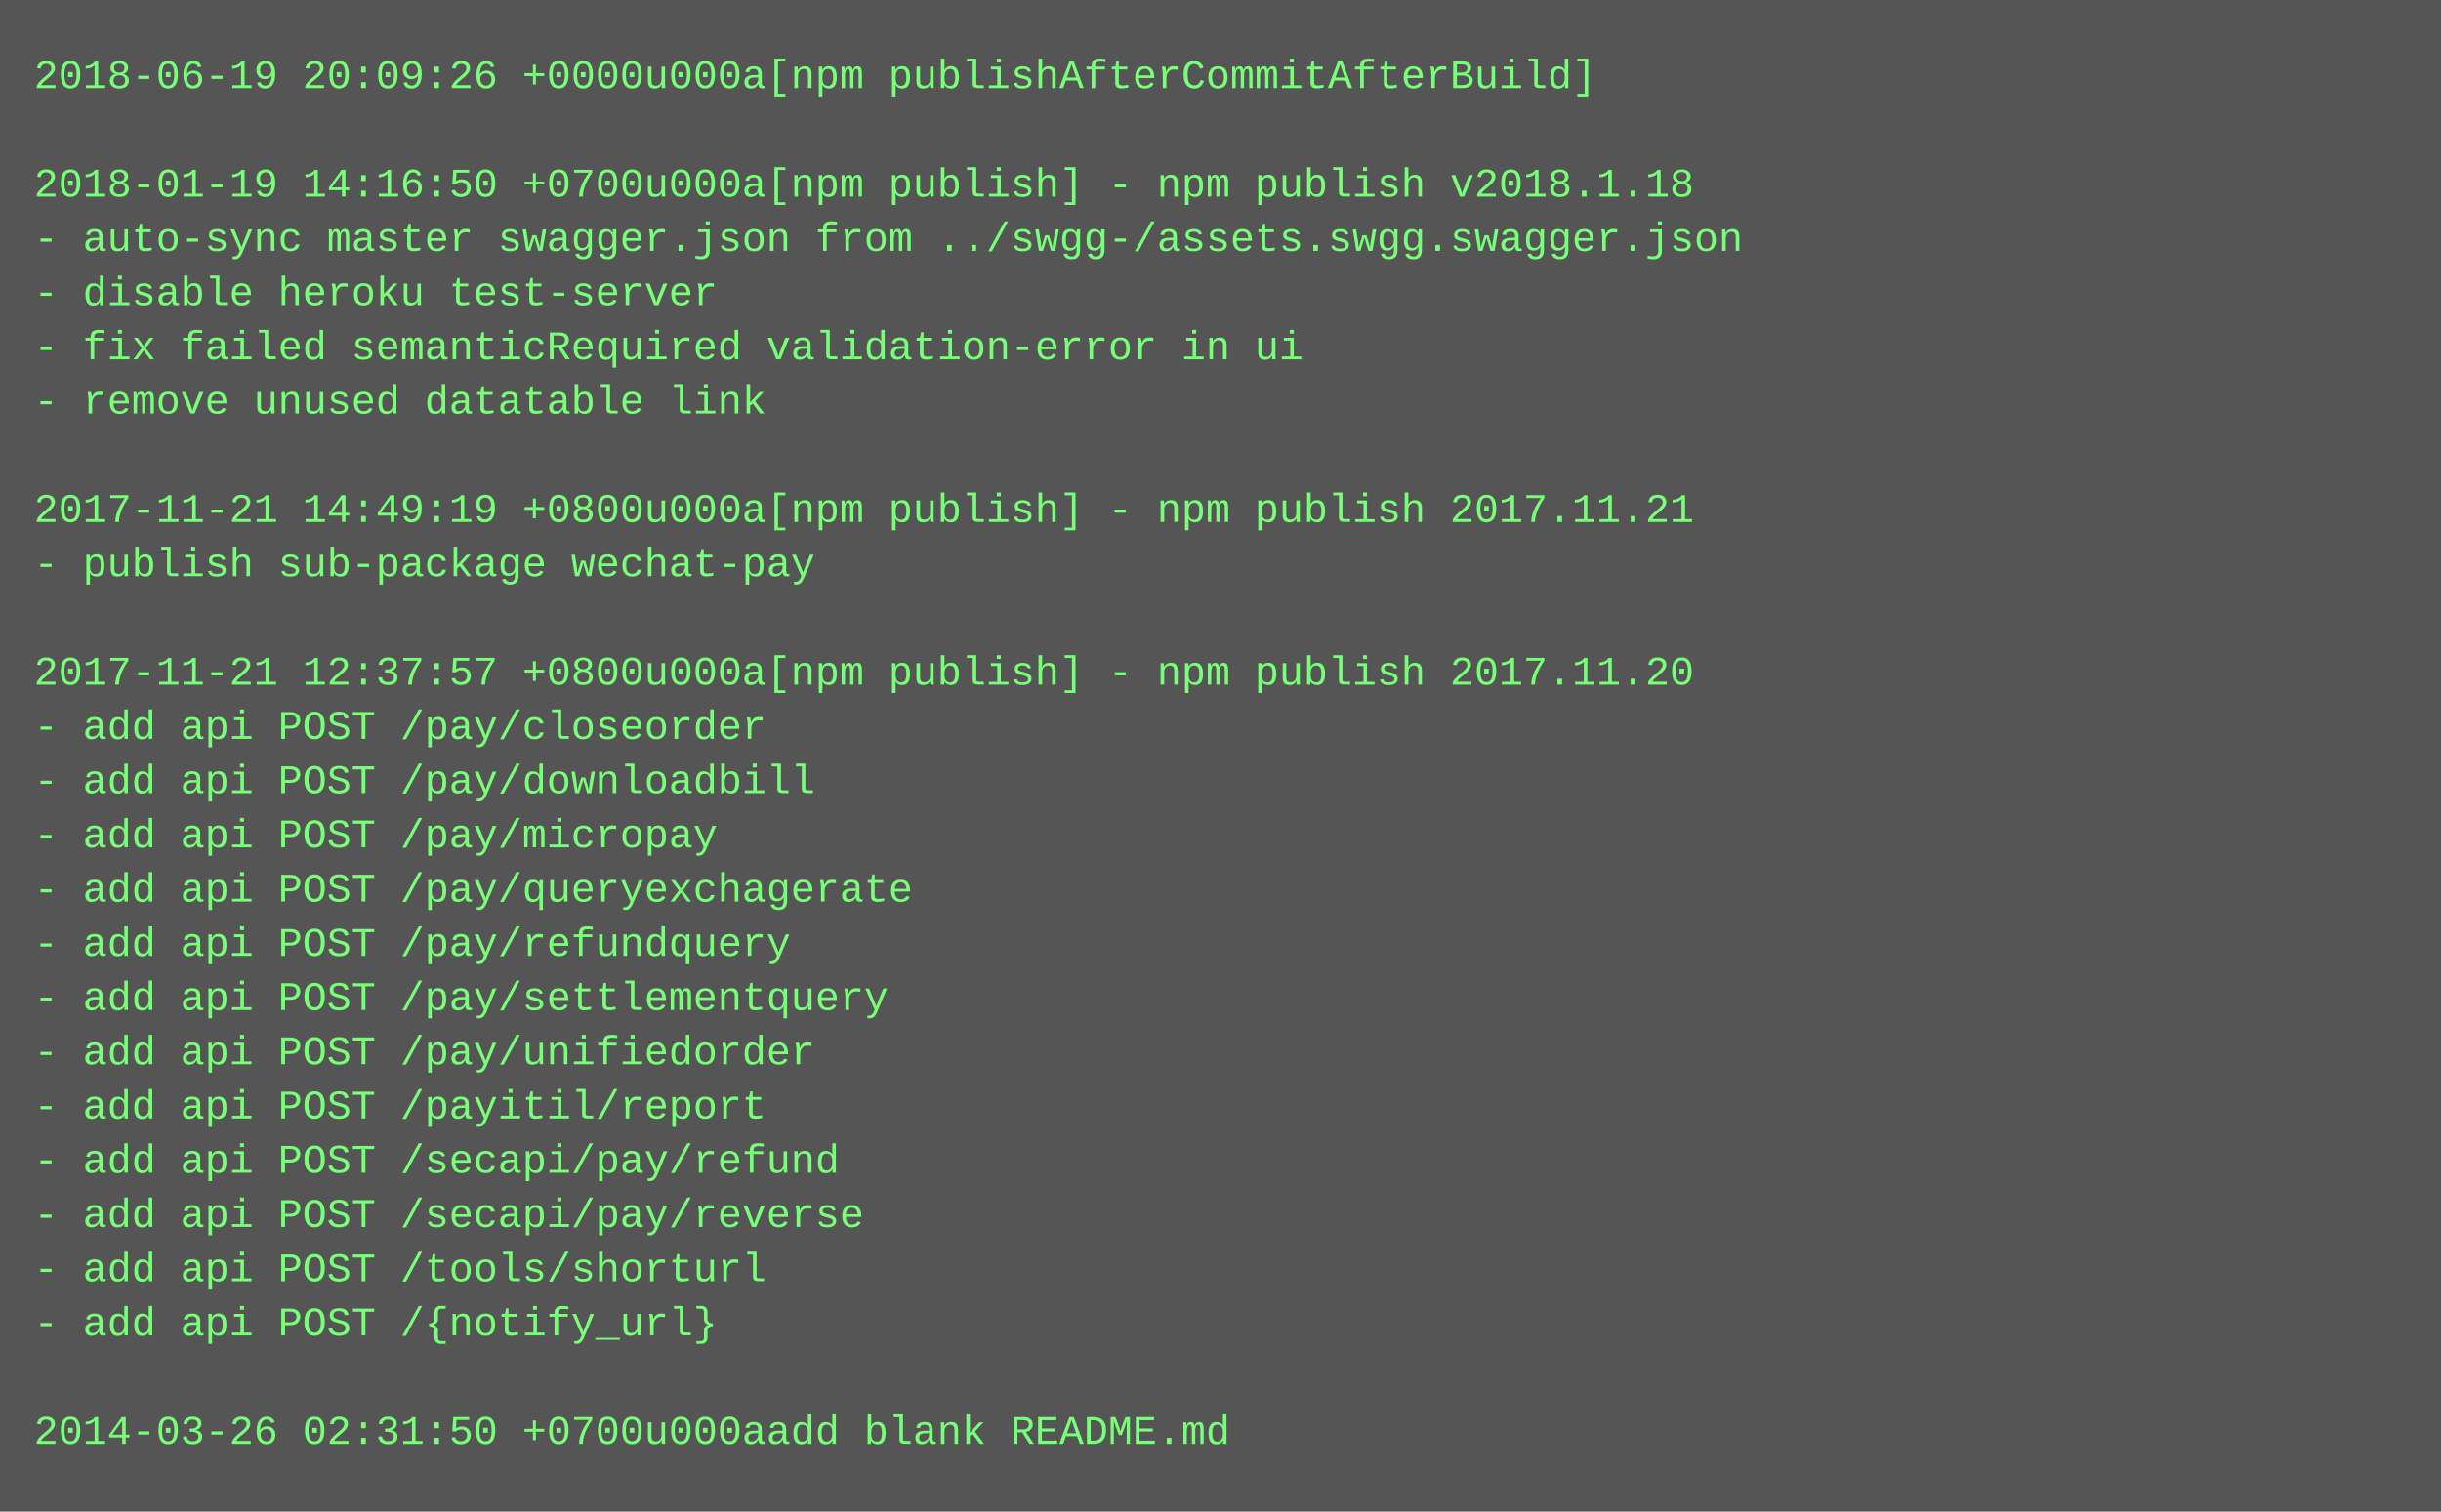
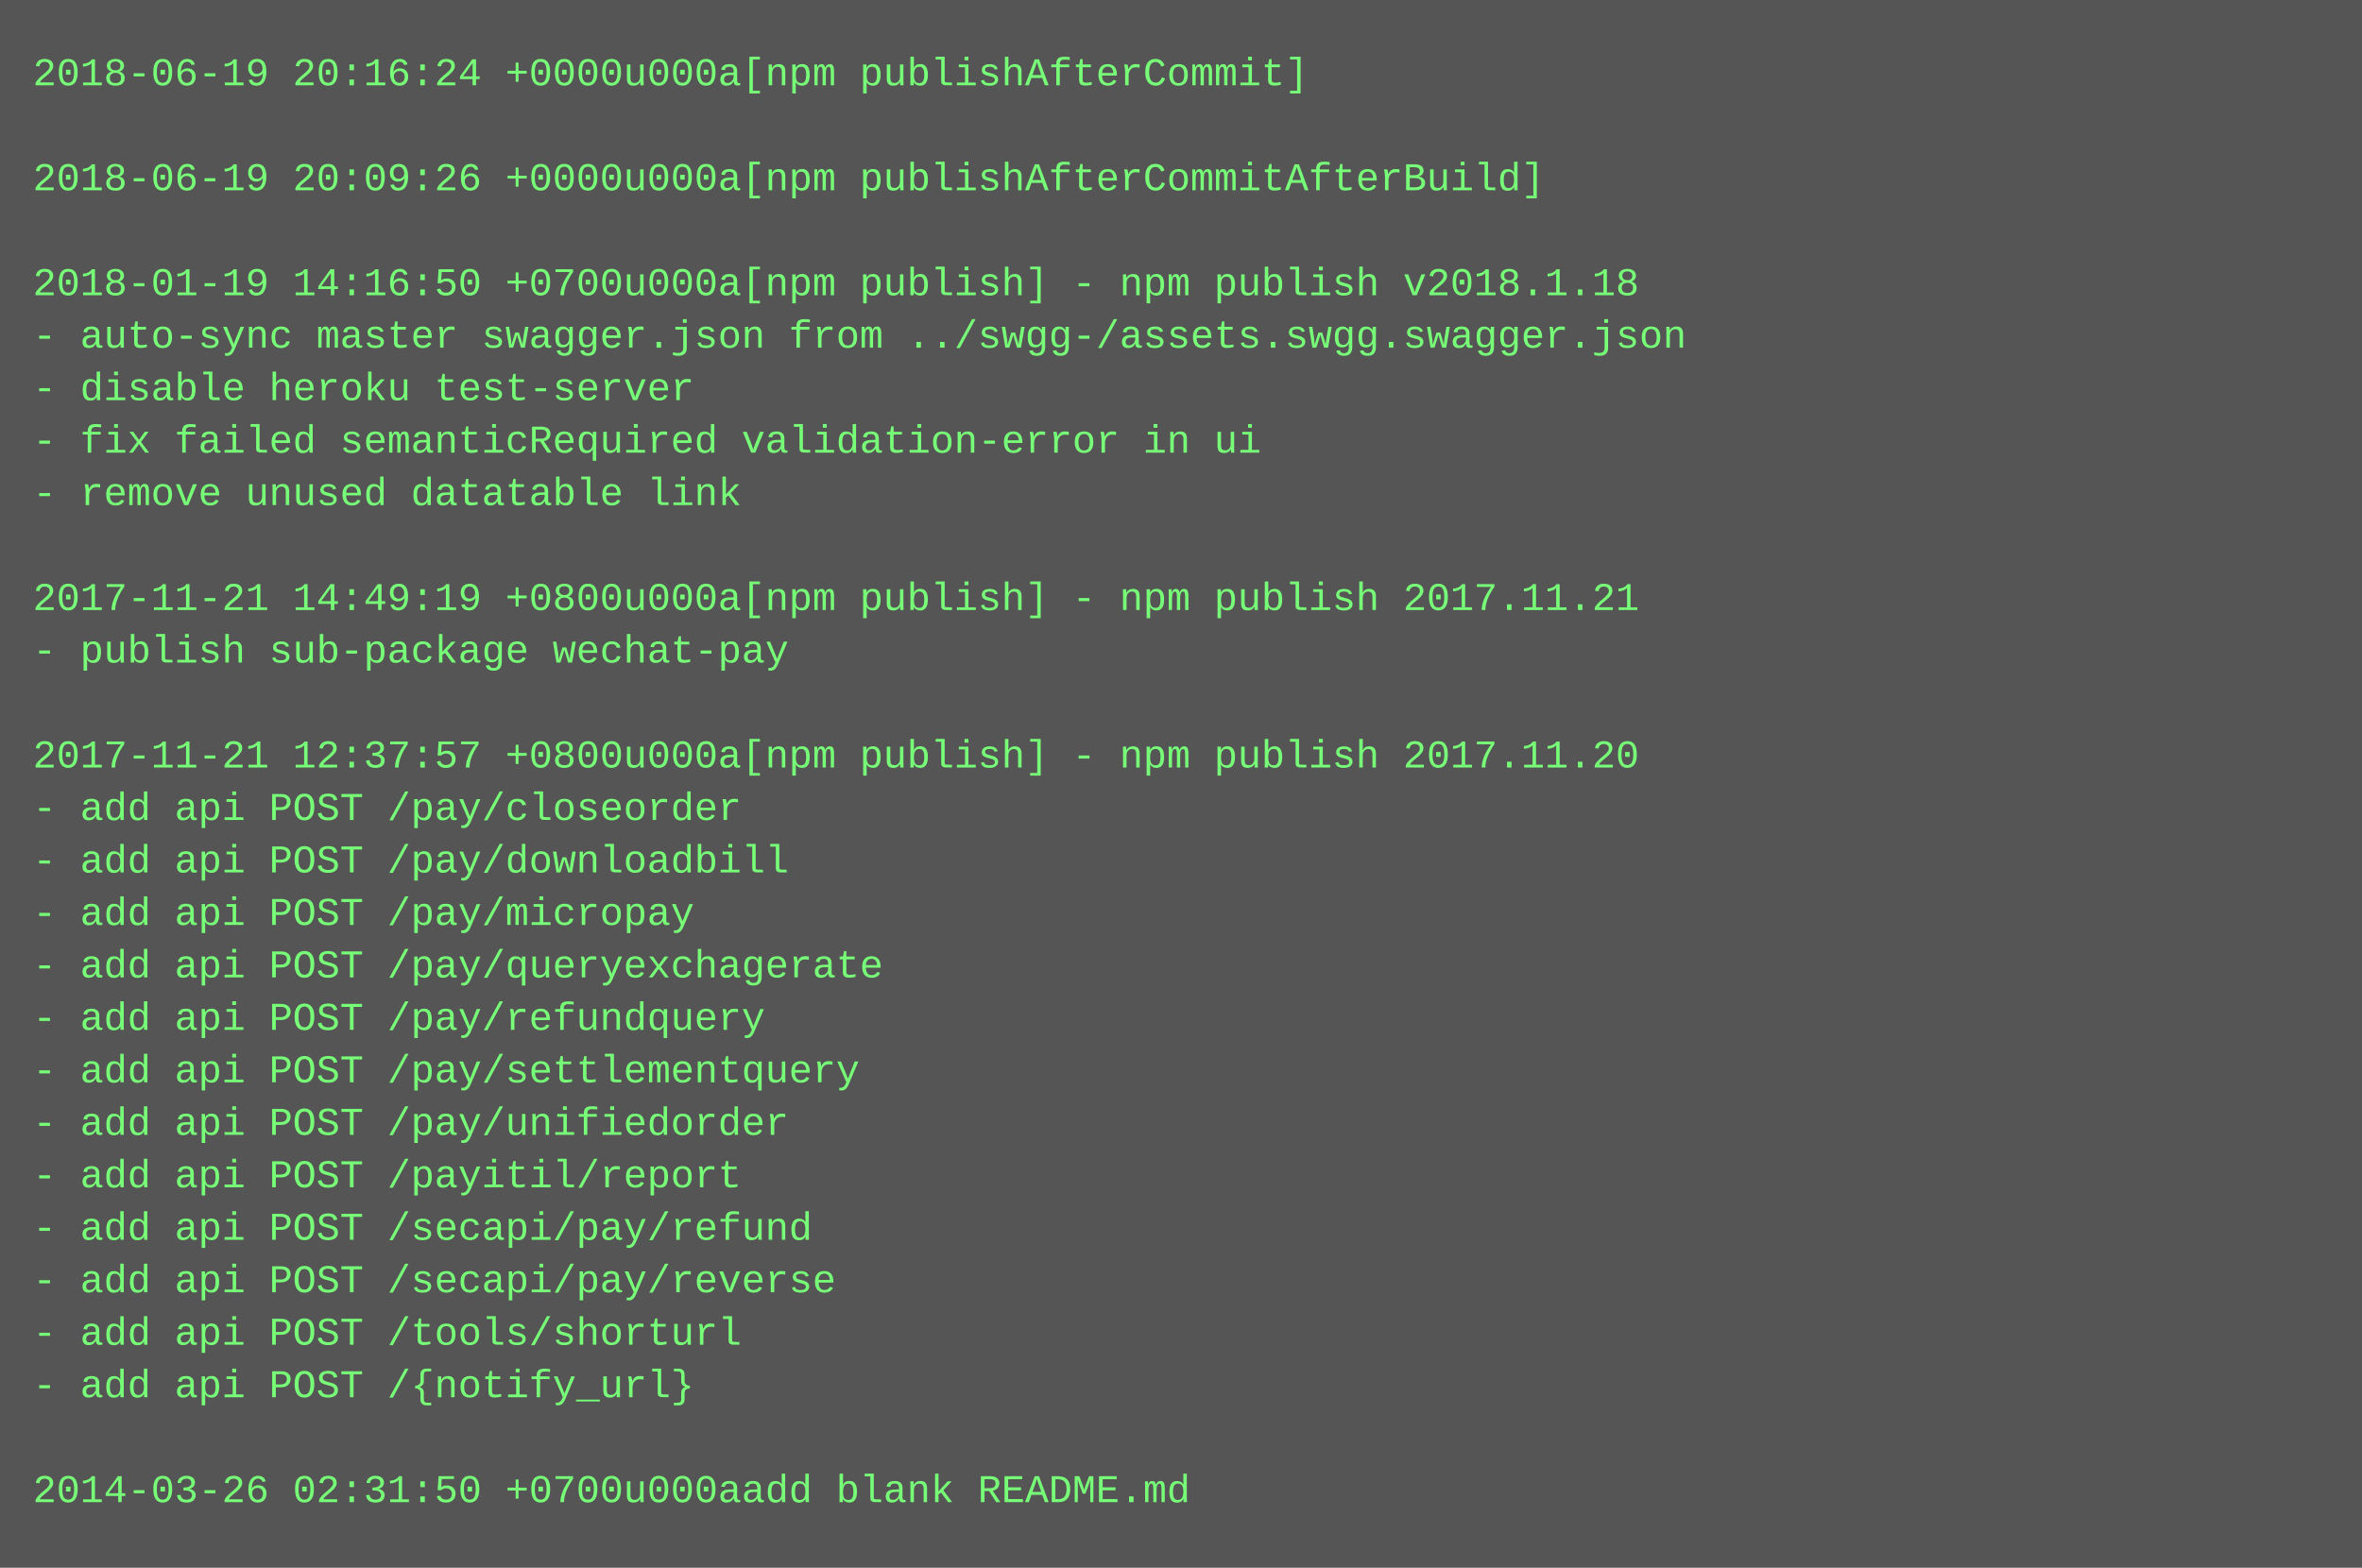
- <svg xmlns="http://www.w3.org/2000/svg" height="446" width="720">
-   <rect height="446" fill="#555" width="720" />
+ <svg xmlns="http://www.w3.org/2000/svg" height="478" width="720">
+   <rect height="478" fill="#555" width="720" />
  <text fill="#7f7" font-family="Courier New" font-size="12" xml:space="preserve">
-     <tspan x="10" y="26">2018-06-19 20:09:26 +0000u000a[npm publishAfterCommitAfterBuild]</tspan>
+     <tspan x="10" y="26">2018-06-19 20:16:24 +0000u000a[npm publishAfterCommit]</tspan>
    <tspan x="10" y="42" />
-     <tspan x="10" y="58">2018-01-19 14:16:50 +0700u000a[npm publish] - npm publish v2018.1.18</tspan>
-     <tspan x="10" y="74">- auto-sync master swagger.json from ../swgg-/assets.swgg.swagger.json</tspan>
-     <tspan x="10" y="90">- disable heroku test-server</tspan>
-     <tspan x="10" y="106">- fix failed semanticRequired validation-error in ui</tspan>
-     <tspan x="10" y="122">- remove unused datatable link</tspan>
-     <tspan x="10" y="138" />
-     <tspan x="10" y="154">2017-11-21 14:49:19 +0800u000a[npm publish] - npm publish 2017.11.21</tspan>
-     <tspan x="10" y="170">- publish sub-package wechat-pay</tspan>
-     <tspan x="10" y="186" />
-     <tspan x="10" y="202">2017-11-21 12:37:57 +0800u000a[npm publish] - npm publish 2017.11.20</tspan>
-     <tspan x="10" y="218">- add api POST /pay/closeorder</tspan>
-     <tspan x="10" y="234">- add api POST /pay/downloadbill</tspan>
-     <tspan x="10" y="250">- add api POST /pay/micropay</tspan>
-     <tspan x="10" y="266">- add api POST /pay/queryexchagerate</tspan>
-     <tspan x="10" y="282">- add api POST /pay/refundquery</tspan>
-     <tspan x="10" y="298">- add api POST /pay/settlementquery</tspan>
-     <tspan x="10" y="314">- add api POST /pay/unifiedorder</tspan>
-     <tspan x="10" y="330">- add api POST /payitil/report</tspan>
-     <tspan x="10" y="346">- add api POST /secapi/pay/refund</tspan>
-     <tspan x="10" y="362">- add api POST /secapi/pay/reverse</tspan>
-     <tspan x="10" y="378">- add api POST /tools/shorturl</tspan>
-     <tspan x="10" y="394">- add api POST /{notify_url}</tspan>
-     <tspan x="10" y="410" />
-     <tspan x="10" y="426">2014-03-26 02:31:50 +0700u000aadd blank README.md</tspan>
+     <tspan x="10" y="58">2018-06-19 20:09:26 +0000u000a[npm publishAfterCommitAfterBuild]</tspan>
+     <tspan x="10" y="74" />
+     <tspan x="10" y="90">2018-01-19 14:16:50 +0700u000a[npm publish] - npm publish v2018.1.18</tspan>
+     <tspan x="10" y="106">- auto-sync master swagger.json from ../swgg-/assets.swgg.swagger.json</tspan>
+     <tspan x="10" y="122">- disable heroku test-server</tspan>
+     <tspan x="10" y="138">- fix failed semanticRequired validation-error in ui</tspan>
+     <tspan x="10" y="154">- remove unused datatable link</tspan>
+     <tspan x="10" y="170" />
+     <tspan x="10" y="186">2017-11-21 14:49:19 +0800u000a[npm publish] - npm publish 2017.11.21</tspan>
+     <tspan x="10" y="202">- publish sub-package wechat-pay</tspan>
+     <tspan x="10" y="218" />
+     <tspan x="10" y="234">2017-11-21 12:37:57 +0800u000a[npm publish] - npm publish 2017.11.20</tspan>
+     <tspan x="10" y="250">- add api POST /pay/closeorder</tspan>
+     <tspan x="10" y="266">- add api POST /pay/downloadbill</tspan>
+     <tspan x="10" y="282">- add api POST /pay/micropay</tspan>
+     <tspan x="10" y="298">- add api POST /pay/queryexchagerate</tspan>
+     <tspan x="10" y="314">- add api POST /pay/refundquery</tspan>
+     <tspan x="10" y="330">- add api POST /pay/settlementquery</tspan>
+     <tspan x="10" y="346">- add api POST /pay/unifiedorder</tspan>
+     <tspan x="10" y="362">- add api POST /payitil/report</tspan>
+     <tspan x="10" y="378">- add api POST /secapi/pay/refund</tspan>
+     <tspan x="10" y="394">- add api POST /secapi/pay/reverse</tspan>
+     <tspan x="10" y="410">- add api POST /tools/shorturl</tspan>
+     <tspan x="10" y="426">- add api POST /{notify_url}</tspan>
+     <tspan x="10" y="442" />
+     <tspan x="10" y="458">2014-03-26 02:31:50 +0700u000aadd blank README.md</tspan>
  </text>
</svg>
